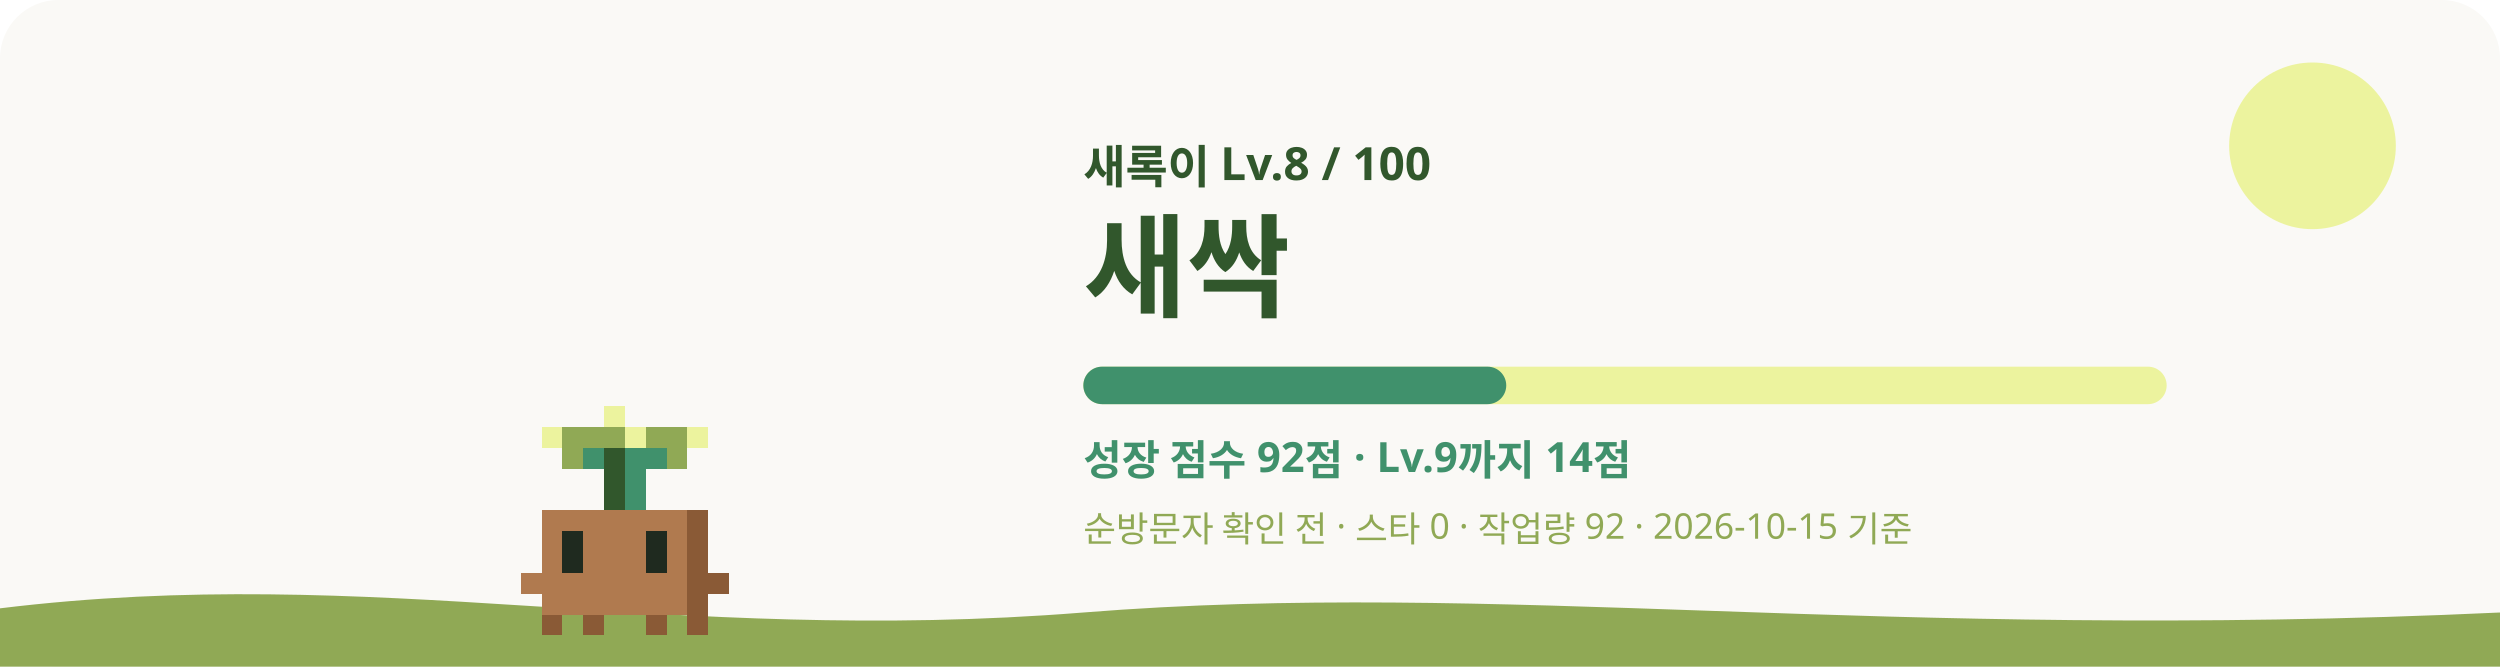
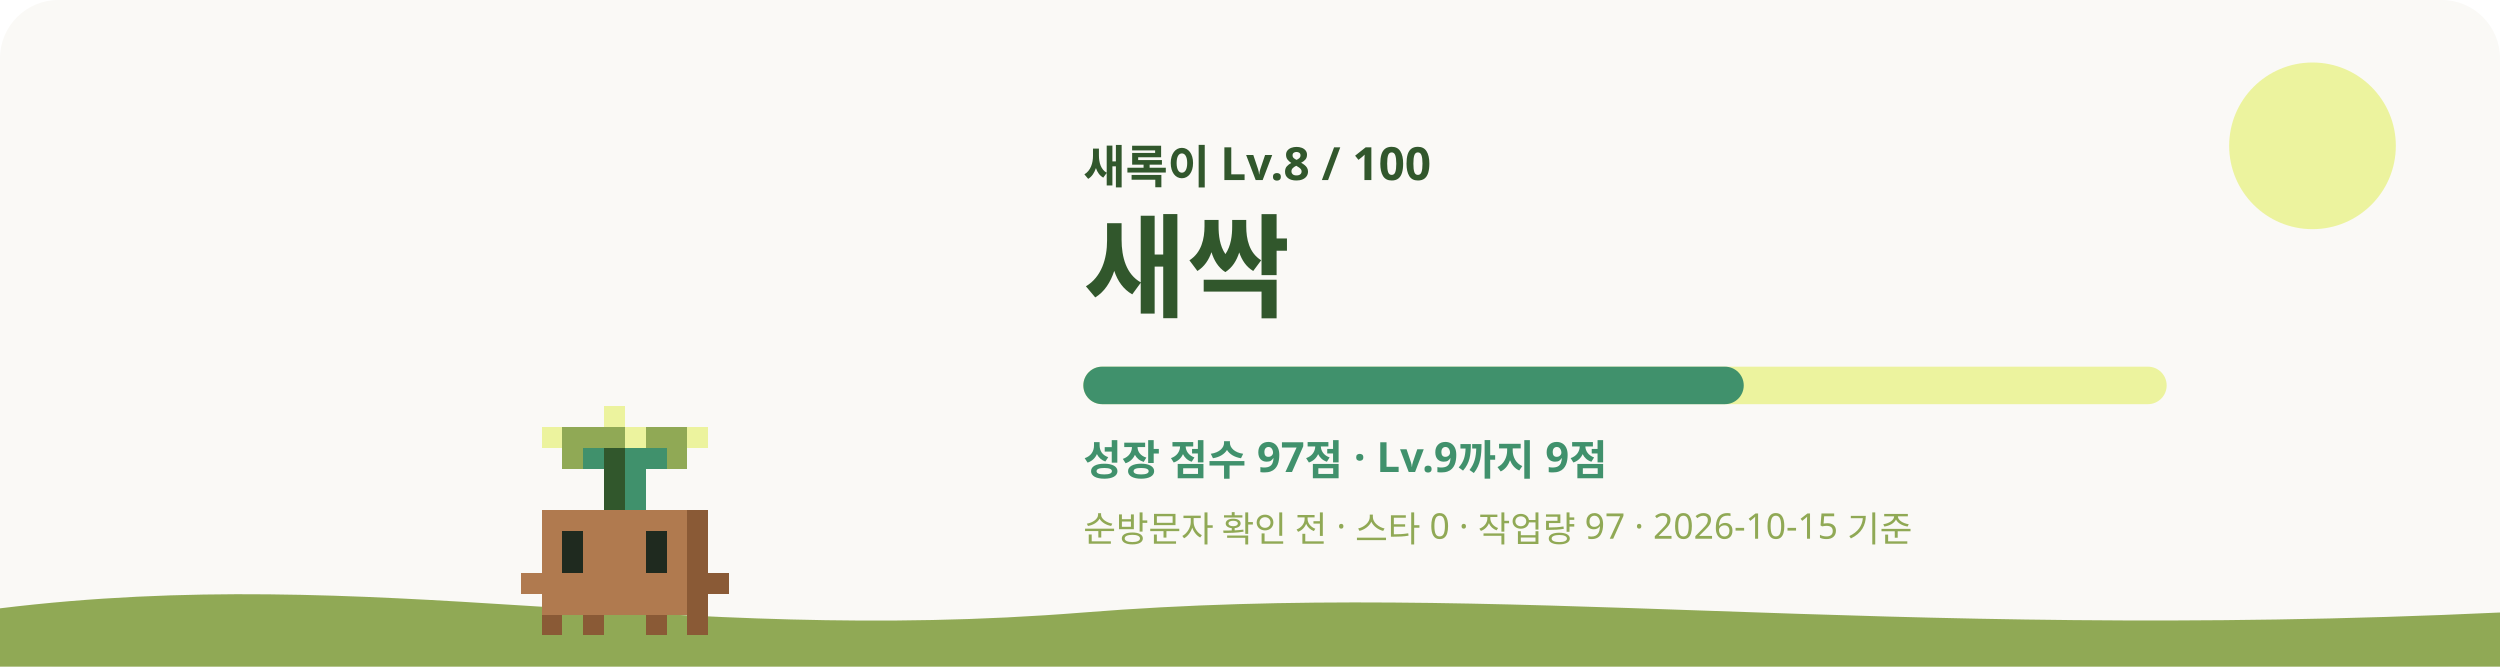
<svg xmlns="http://www.w3.org/2000/svg" viewBox="0 0 1200 320" role="img" aria-labelledby="title desc">
  <style>
    #sway { animation: sway 3.2s ease-in-out infinite; transform-origin: 240px 620px; }
    #eyes { animation: blink 4s infinite; transform-box: fill-box; transform-origin: center; }
    .glow { animation: glow 4s ease-in-out infinite; }
    .rays { animation: spin 40s linear infinite; }
    .spark { animation-name: rise; animation-iteration-count: infinite; animation-timing-function: ease-in-out; opacity: 0; }
    @keyframes sway { 0%, 100% { transform: rotate(-1.2deg); } 50% { transform: rotate(1.2deg); } }
    @keyframes blink { 0%, 92%, 100% { transform: scaleY(1); } 95% { transform: scaleY(0.1); } }
    @keyframes glow { 0%, 100% { opacity: 0.75; } 50% { opacity: 1; } }
    @keyframes spin { to { transform: rotate(360deg); } }
    @keyframes rise { 0% { transform: translateY(0); opacity: 0; } 30% { opacity: 1; } 100% { transform: translateY(-36px); opacity: 0; } }
    @media (prefers-reduced-motion: reduce) { #sway, #eyes, .glow, .rays { animation: none; } .spark { animation: none; opacity: 0.8; } }
  </style>
  <rect width="1200" height="320" rx="28" fill="#FAF9F6" />
  <circle cx="1110" cy="70" r="40" fill="#ECF39E" />
  <path d="M0 292c180-22 320 18 520 2s380 14 680 0v26H0z" fill="#90A955" />
  <g transform="translate(60 -315)">
    <g id="sway" shape-rendering="crispEdges">
      <rect x="230" y="510" width="10" height="10" fill="#ECF39E" />
      <rect x="200" y="520" width="10" height="10" fill="#ECF39E" />
      <rect x="210" y="520" width="30" height="10" fill="#90A955" />
      <rect x="240" y="520" width="10" height="10" fill="#ECF39E" />
      <rect x="250" y="520" width="20" height="10" fill="#90A955" />
      <rect x="270" y="520" width="10" height="10" fill="#ECF39E" />
      <rect x="210" y="530" width="10" height="10" fill="#90A955" />
      <rect x="220" y="530" width="10" height="10" fill="#40916C" />
      <rect x="230" y="530" width="10" height="10" fill="#31572C" />
      <rect x="240" y="530" width="20" height="10" fill="#40916C" />
      <rect x="260" y="530" width="10" height="10" fill="#90A955" />
      <rect x="230" y="540" width="10" height="10" fill="#31572C" />
      <rect x="240" y="540" width="10" height="10" fill="#40916C" />
      <rect x="230" y="550" width="10" height="10" fill="#31572C" />
      <rect x="240" y="550" width="10" height="10" fill="#40916C" />
      <rect x="200" y="560" width="70" height="10" fill="#B07A4F" />
      <rect x="270" y="560" width="10" height="10" fill="#8A5A36" />
      <rect x="200" y="570" width="10" height="10" fill="#B07A4F" />
      <rect x="220" y="570" width="30" height="10" fill="#B07A4F" />
      <rect x="260" y="570" width="10" height="10" fill="#B07A4F" />
      <rect x="270" y="570" width="10" height="10" fill="#8A5A36" />
      <rect x="200" y="580" width="10" height="10" fill="#B07A4F" />
      <rect x="220" y="580" width="30" height="10" fill="#B07A4F" />
      <rect x="260" y="580" width="10" height="10" fill="#B07A4F" />
      <rect x="270" y="580" width="10" height="10" fill="#8A5A36" />
      <rect x="190" y="590" width="80" height="10" fill="#B07A4F" />
      <rect x="270" y="590" width="20" height="10" fill="#8A5A36" />
      <rect x="200" y="600" width="70" height="10" fill="#B07A4F" />
      <rect x="270" y="600" width="10" height="10" fill="#8A5A36" />
      <rect x="200" y="610" width="10" height="10" fill="#8A5A36" />
      <rect x="220" y="610" width="10" height="10" fill="#8A5A36" />
      <rect x="250" y="610" width="10" height="10" fill="#8A5A36" />
      <rect x="270" y="610" width="10" height="10" fill="#8A5A36" />
      <g id="eyes">
        <rect x="210" y="570" width="10" height="10" fill="#1F2A1F" />
        <rect x="250" y="570" width="10" height="10" fill="#1F2A1F" />
        <rect x="210" y="580" width="10" height="10" fill="#1F2A1F" />
        <rect x="250" y="580" width="10" height="10" fill="#1F2A1F" />
      </g>
    </g>
  </g>
  <text x="520" y="88" fill="#31572C" font-size="22" font-weight="700" font-family="Pretendard, Apple SD Gothic Neo, Noto Sans KR, sans-serif">새록이 Lv.8 / 100</text>
  <text x="520" y="148" fill="#31572C" font-size="54" font-weight="800" font-family="Pretendard, Apple SD Gothic Neo, Noto Sans KR, sans-serif">새싹</text>
  <rect x="520" y="176" width="520" height="18" rx="9" fill="#ECF39E" />
-   <rect x="520" y="176" width="203" height="18" rx="9" fill="#40916C" />
-   <text x="520" y="228" fill="#40916C" font-size="20" font-weight="600" font-family="Pretendard, Apple SD Gothic Neo, Noto Sans KR, sans-serif">성장 점수 92점 · Lv.9까지 14점</text>
-   <text x="520" y="260" fill="#90A955" font-size="17" font-weight="500" font-family="Pretendard, Apple SD Gothic Neo, Noto Sans KR, sans-serif">순방문자 확인 전 · 스타 0 · 작업량 92 · 2026-10-15 기준</text>
+   <rect x="520" y="176" width="317" height="18" rx="9" fill="#40916C" />
+   <text x="520" y="228" fill="#40916C" font-size="20" font-weight="600" font-family="Pretendard, Apple SD Gothic Neo, Noto Sans KR, sans-serif">성장 점수 97점 · Lv.9까지 9점</text>
+   <text x="520" y="260" fill="#90A955" font-size="17" font-weight="500" font-family="Pretendard, Apple SD Gothic Neo, Noto Sans KR, sans-serif">순방문자 확인 전 · 스타 0 · 작업량 97 · 2026-10-15 기준</text>
</svg>
